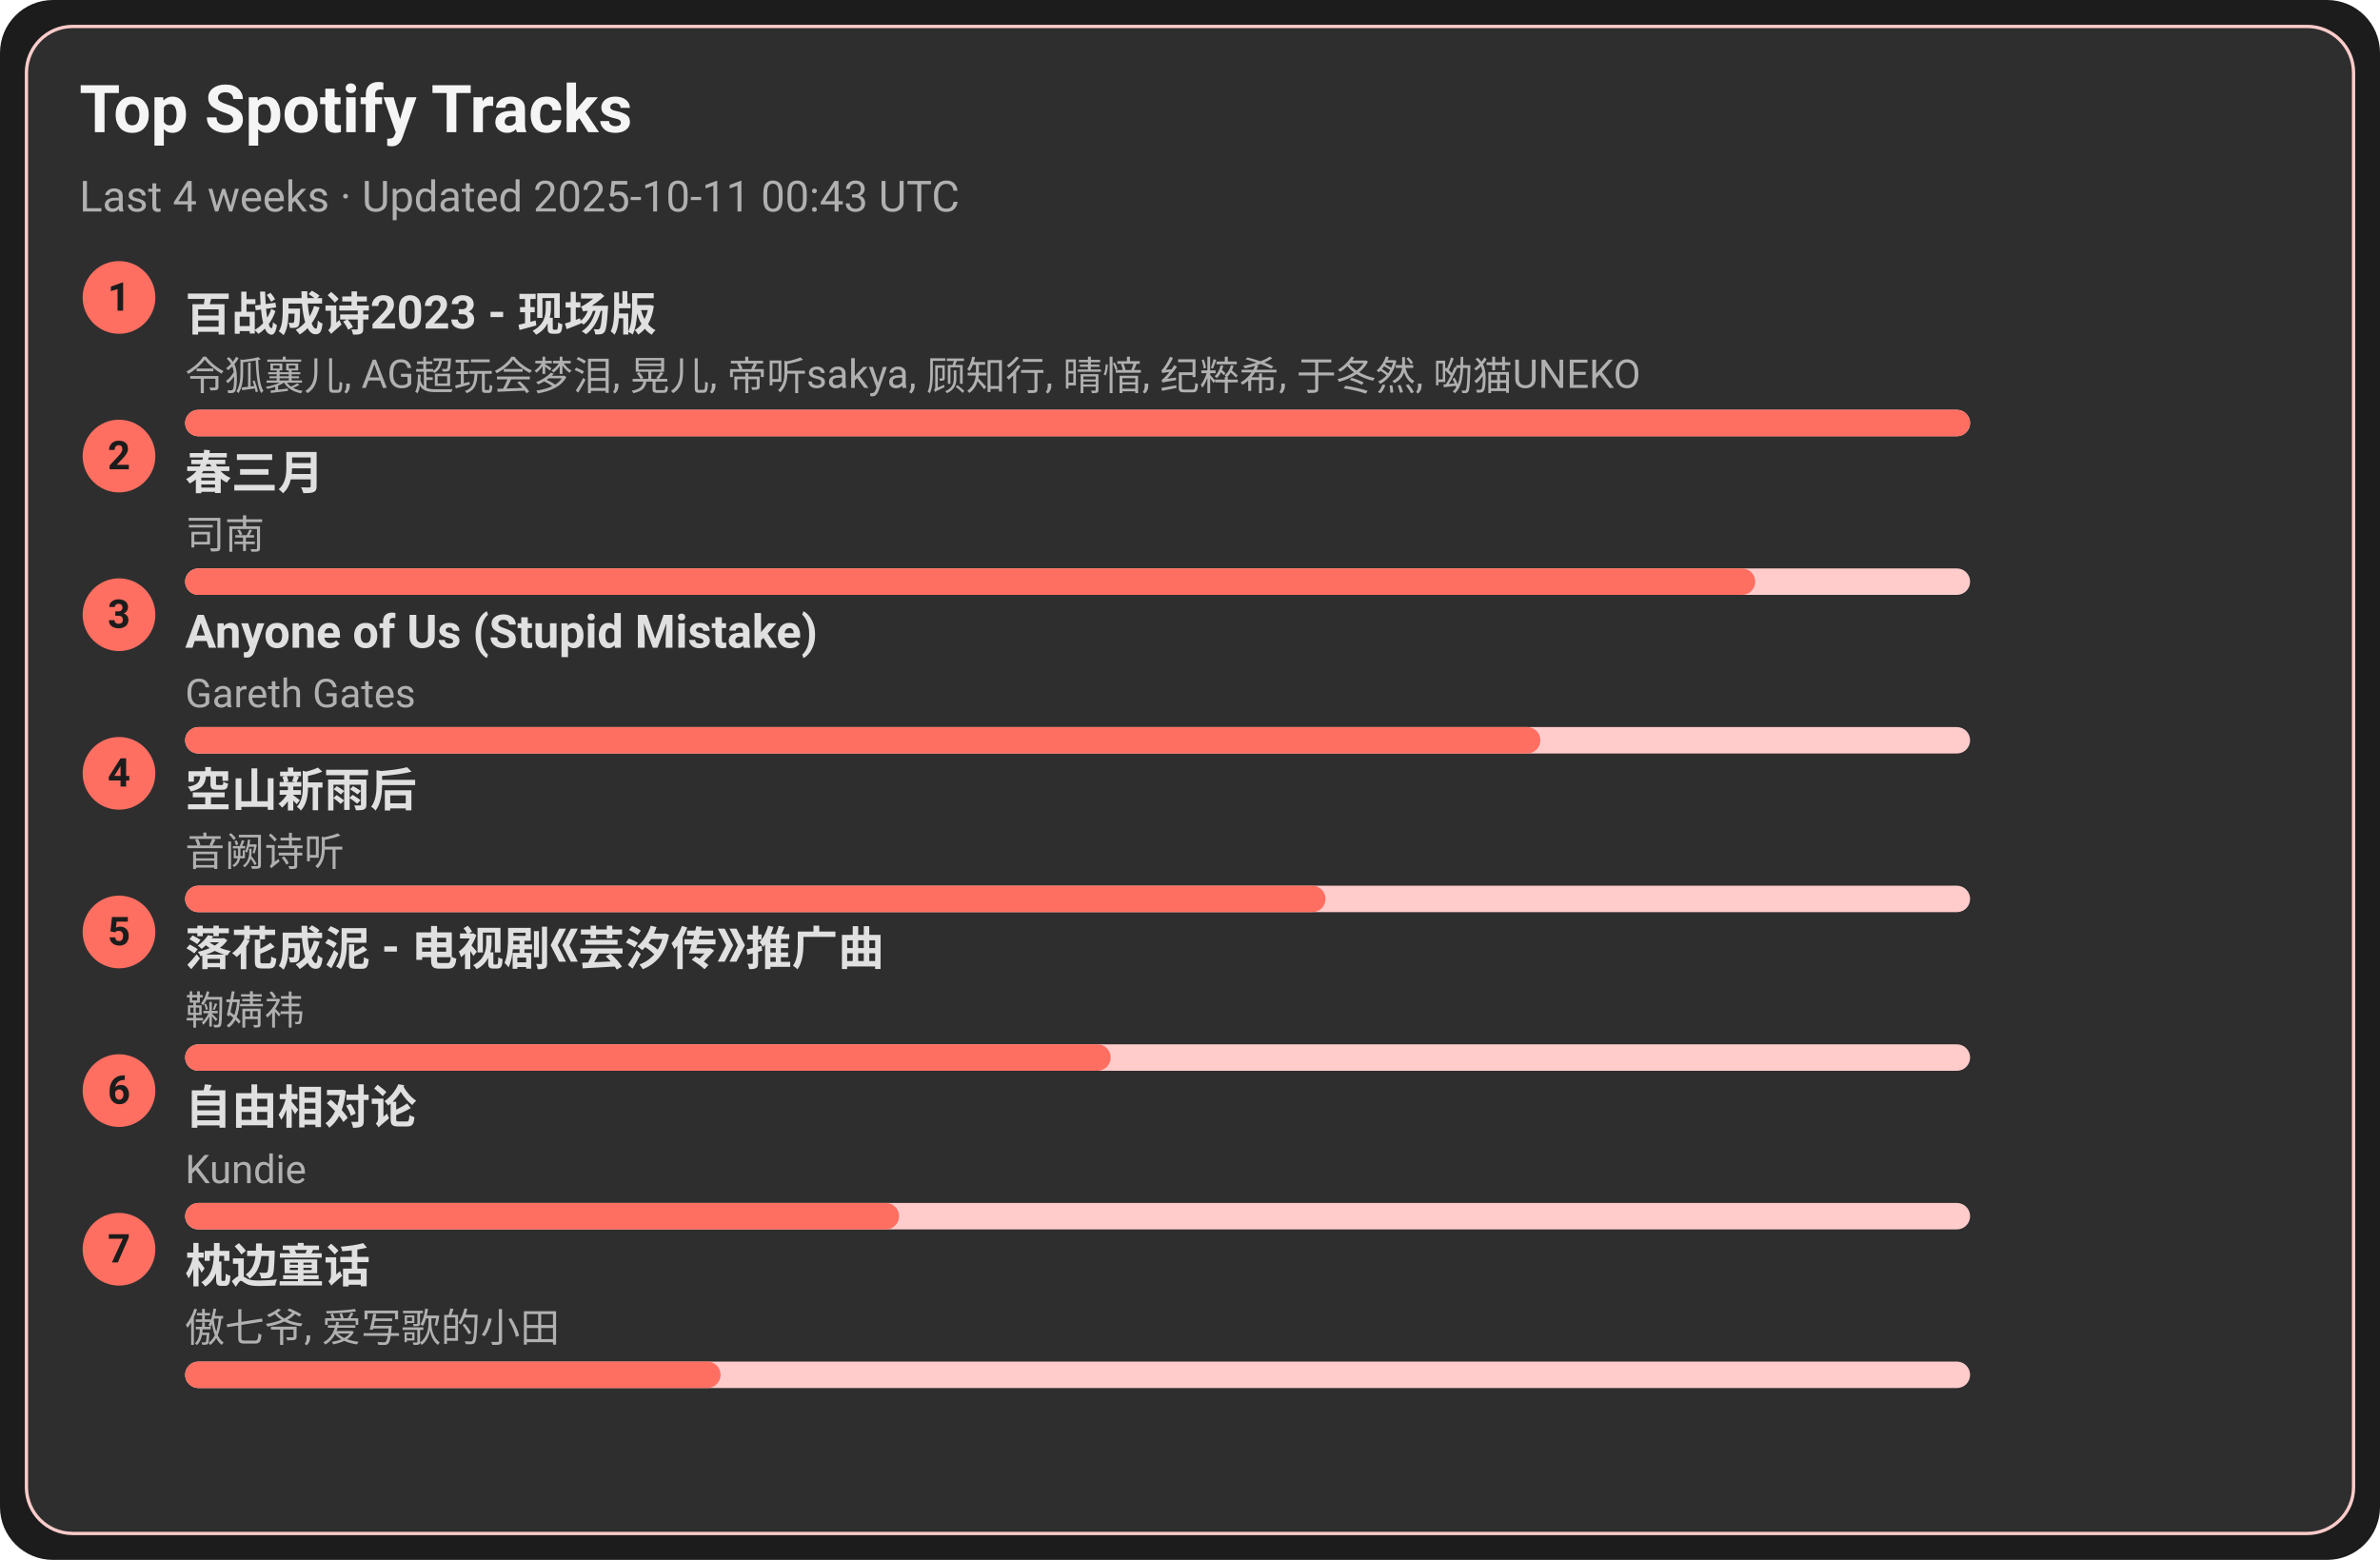
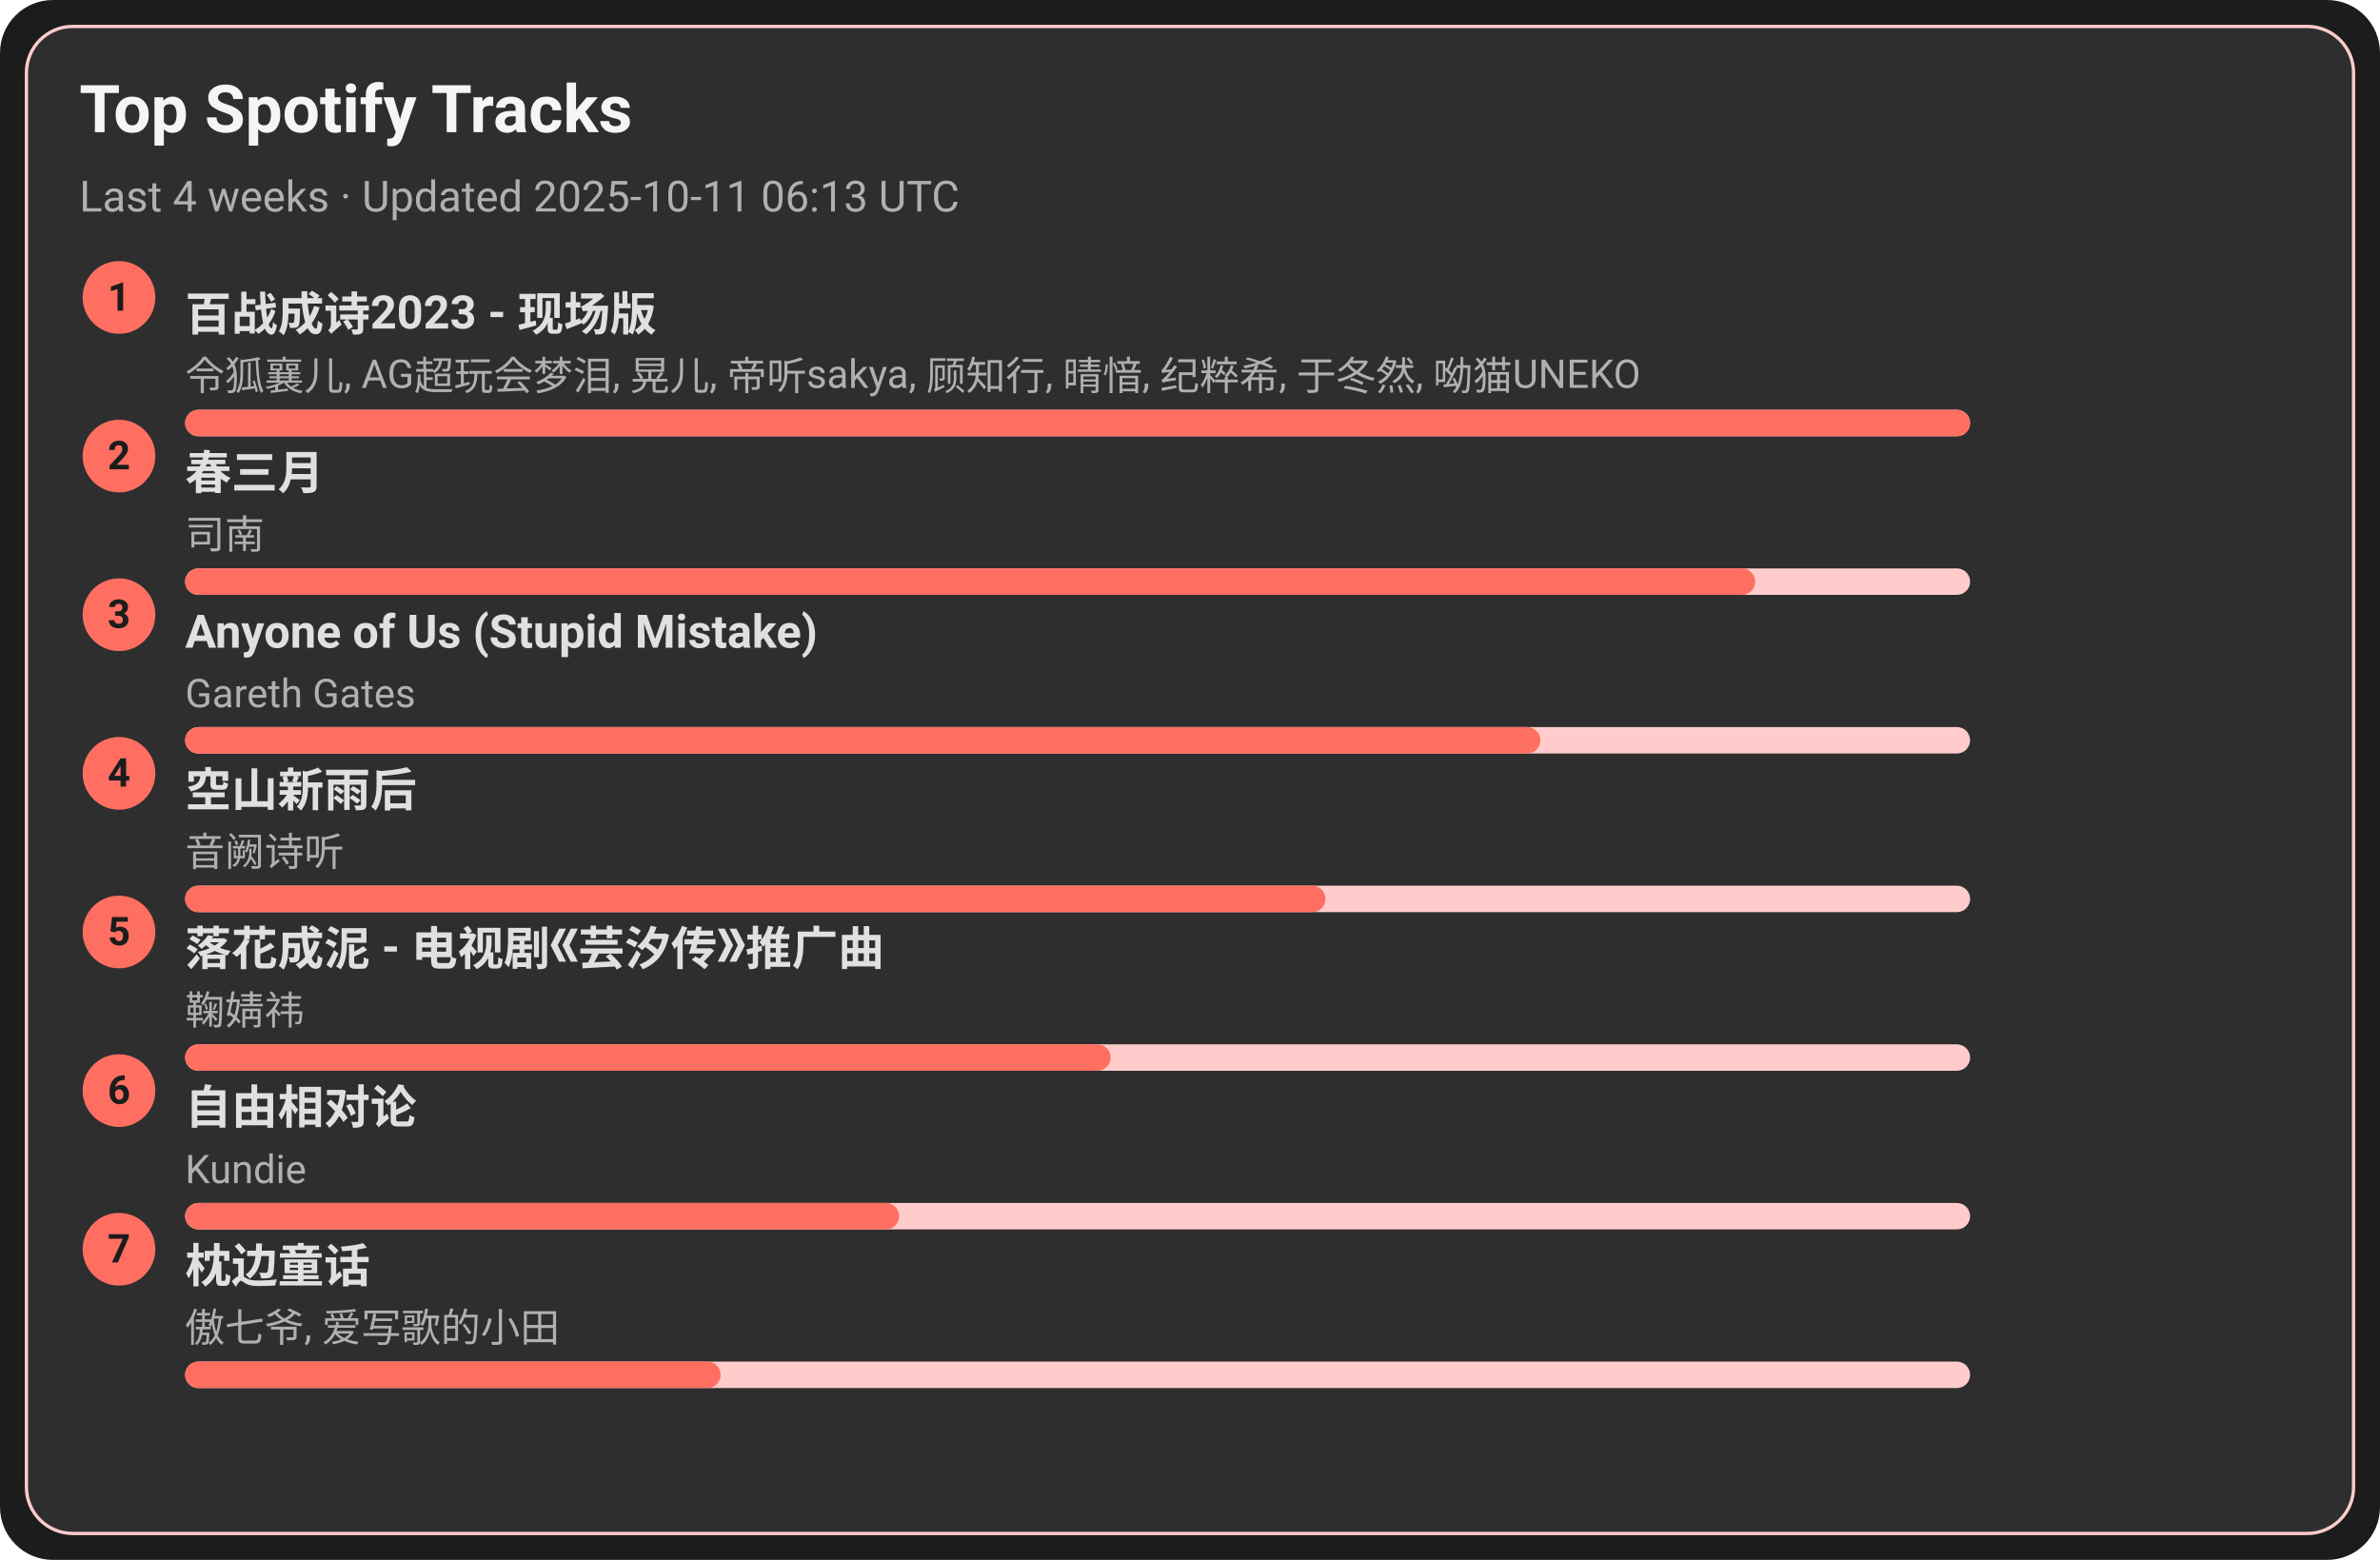
<svg xmlns="http://www.w3.org/2000/svg" width="720" height="472" viewBox="0 0 720 472">
  <style>text{font-family:-apple-system,BlinkMacSystemFont,Segoe UI,Roboto,Ubuntu,Helvetica Neue,Arial,Noto Sans,sans-serif}</style>
  <rect width="720" height="472" rx="16" fill="#1c1c1c" />
  <rect x="8" y="8" width="704" height="456" rx="14" fill="#2e2e2e" stroke="#ffcccb" />
  <text x="24" y="40" font-size="20" fill="#f5f5f5" font-weight="600">Top Spotify Tracks</text>
-   <text x="24" y="64" font-size="13" fill="#b0b0b0">Last 4 weeks · Updated 2025-10-11 00:43 UTC</text>
+   <text x="24" y="64" font-size="13" fill="#b0b0b0">Last 4 weeks · Updated 2025-10-11 06:13 UTC</text>
  <circle cx="36" cy="90" r="11" fill="#ff6f61" />
  <text x="36" y="94" text-anchor="middle" font-size="12" fill="#1c1c1c" font-weight="700">1</text>
  <a href="https://open.spotify.com/track/2gttnS8fWnDwziLFt2TLEi" target="_blank" rel="noopener noreferrer">
    <text x="56" y="100" font-size="14" fill="#e0e0e0" font-weight="600">百战成诗2023 - 现场版</text>
  </a>
  <text x="56" y="118" font-size="12" fill="#b0b0b0">令狐襄儿, AG超玩会梦泪, 晃儿, 帝听sakya, 顾知行, 晴愔, 纪粹希, 于冬然, 呦猫UNEKO</text>
  <rect x="56" y="124" width="540" height="8" rx="4" fill="#ffcccb" />
  <rect x="56" y="124" width="540" height="8" rx="4" fill="#ff6f61" />
  <circle cx="36" cy="138" r="11" fill="#ff6f61" />
  <text x="36" y="142" text-anchor="middle" font-size="12" fill="#1c1c1c" font-weight="700">2</text>
  <a href="https://open.spotify.com/track/5A9BOP4WTk2UayDlMb8w98" target="_blank" rel="noopener noreferrer">
    <text x="56" y="148" font-size="14" fill="#e0e0e0" font-weight="600">春三月</text>
  </a>
  <text x="56" y="166" font-size="12" fill="#b0b0b0">司南</text>
  <rect x="56" y="172" width="540" height="8" rx="4" fill="#ffcccb" />
  <rect x="56" y="172" width="475" height="8" rx="4" fill="#ff6f61" />
  <circle cx="36" cy="186" r="11" fill="#ff6f61" />
  <text x="36" y="190" text-anchor="middle" font-size="12" fill="#1c1c1c" font-weight="700">3</text>
  <a href="https://open.spotify.com/track/7KZo8AI9F3Vnn3FXEYBL9f" target="_blank" rel="noopener noreferrer">
    <text x="56" y="196" font-size="14" fill="#e0e0e0" font-weight="600">Anyone of Us (Stupid Mistake)</text>
  </a>
  <text x="56" y="214" font-size="12" fill="#b0b0b0">Gareth Gates</text>
  <rect x="56" y="220" width="540" height="8" rx="4" fill="#ffcccb" />
  <rect x="56" y="220" width="410" height="8" rx="4" fill="#ff6f61" />
  <circle cx="36" cy="234" r="11" fill="#ff6f61" />
  <text x="36" y="238" text-anchor="middle" font-size="12" fill="#1c1c1c" font-weight="700">4</text>
  <a href="https://open.spotify.com/track/7c1D58U8AIVOGlYzh5U6sk" target="_blank" rel="noopener noreferrer">
    <text x="56" y="244" font-size="14" fill="#e0e0e0" font-weight="600">空山新雨后</text>
  </a>
  <text x="56" y="262" font-size="12" fill="#b0b0b0">音阙诗听</text>
  <rect x="56" y="268" width="540" height="8" rx="4" fill="#ffcccb" />
  <rect x="56" y="268" width="345" height="8" rx="4" fill="#ff6f61" />
  <circle cx="36" cy="282" r="11" fill="#ff6f61" />
  <text x="36" y="286" text-anchor="middle" font-size="12" fill="#1c1c1c" font-weight="700">5</text>
  <a href="https://open.spotify.com/track/3kOZsJz3crGIWWHeoCNa0O" target="_blank" rel="noopener noreferrer">
    <text x="56" y="292" font-size="14" fill="#e0e0e0" font-weight="600">落花成泥 - 电视剧《芸汐传》推广曲</text>
  </a>
  <text x="56" y="310" font-size="12" fill="#b0b0b0">鞠婧祎</text>
  <rect x="56" y="316" width="540" height="8" rx="4" fill="#ffcccb" />
  <rect x="56" y="316" width="280" height="8" rx="4" fill="#ff6f61" />
  <circle cx="36" cy="330" r="11" fill="#ff6f61" />
  <text x="36" y="334" text-anchor="middle" font-size="12" fill="#1c1c1c" font-weight="700">6</text>
  <a href="https://open.spotify.com/track/1np2B0M4TkyE1xgpjG4dJn" target="_blank" rel="noopener noreferrer">
    <text x="56" y="340" font-size="14" fill="#e0e0e0" font-weight="600">自由相对论</text>
  </a>
  <text x="56" y="358" font-size="12" fill="#b0b0b0">Kundie</text>
  <rect x="56" y="364" width="540" height="8" rx="4" fill="#ffcccb" />
  <rect x="56" y="364" width="216" height="8" rx="4" fill="#ff6f61" />
  <circle cx="36" cy="378" r="11" fill="#ff6f61" />
  <text x="36" y="382" text-anchor="middle" font-size="12" fill="#1c1c1c" font-weight="700">7</text>
  <a href="https://open.spotify.com/track/3I8tlHNA9NM8dL0B23xGIY" target="_blank" rel="noopener noreferrer">
    <text x="56" y="388" font-size="14" fill="#e0e0e0" font-weight="600">枕边童话</text>
  </a>
  <text x="56" y="406" font-size="12" fill="#b0b0b0">傲七爷, 爱写歌的小田</text>
  <rect x="56" y="412" width="540" height="8" rx="4" fill="#ffcccb" />
  <rect x="56" y="412" width="162" height="8" rx="4" fill="#ff6f61" />
</svg>
